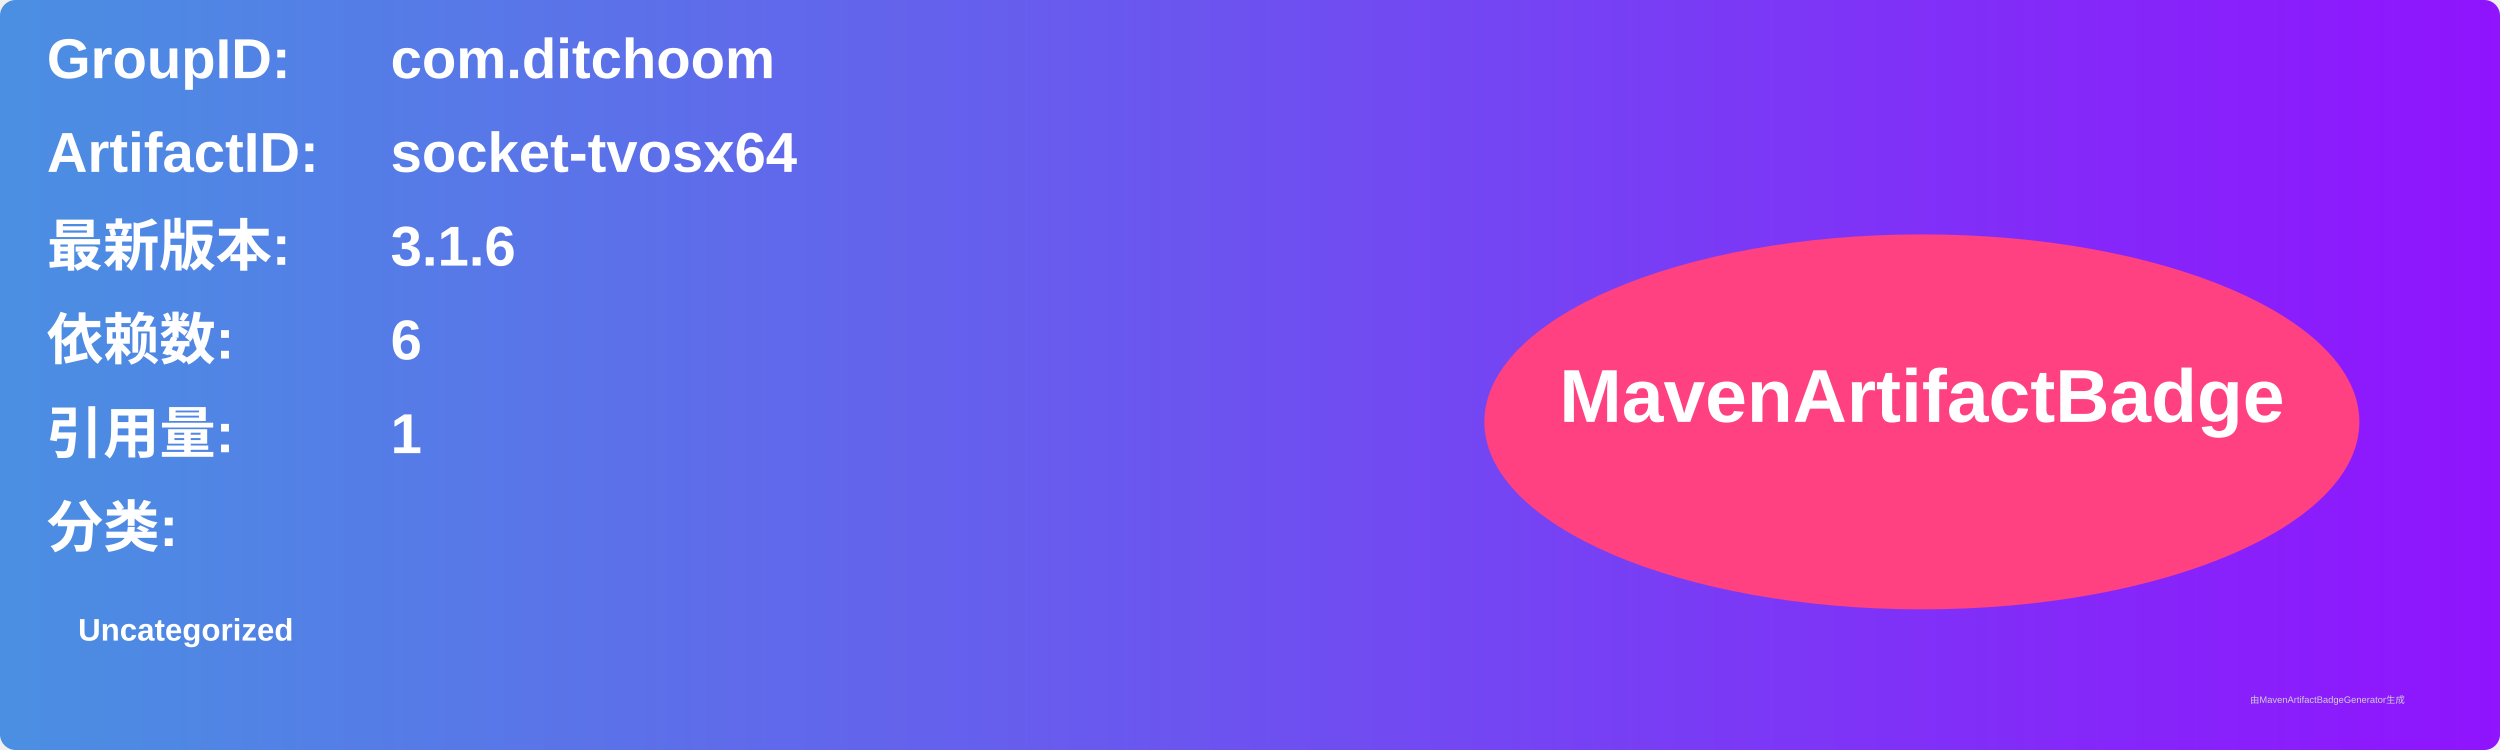
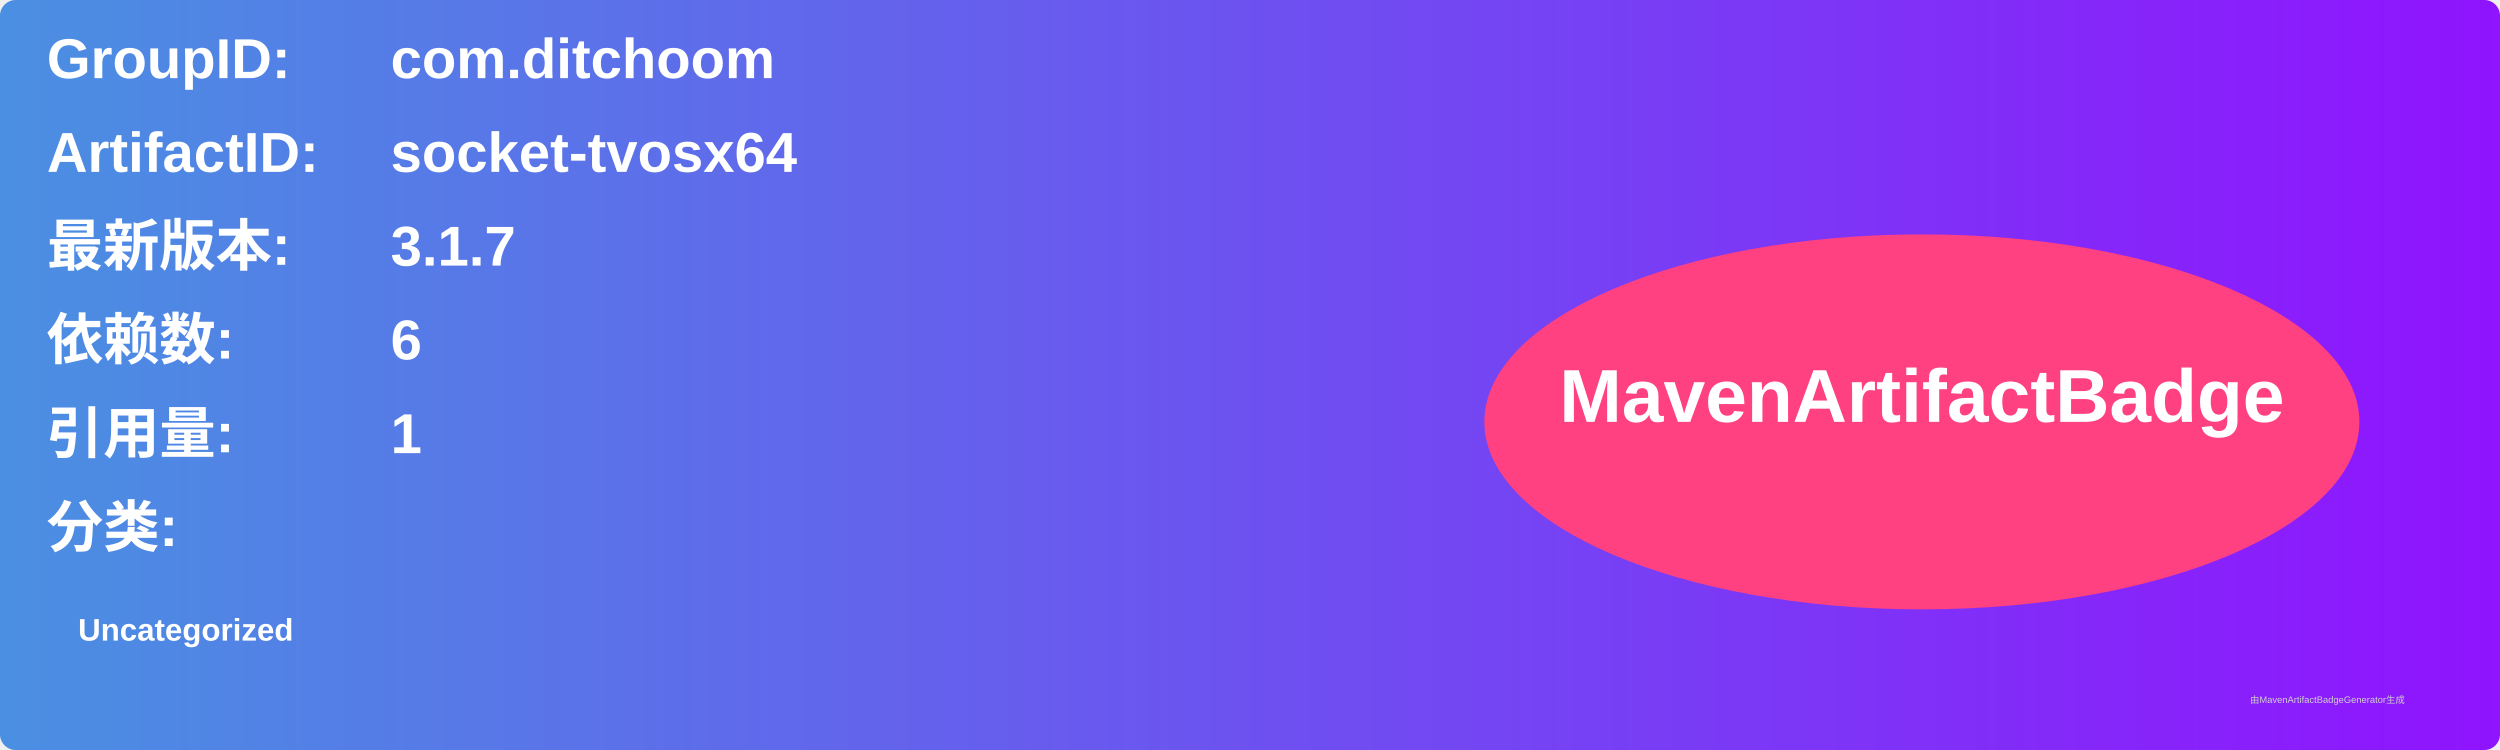
<svg xmlns="http://www.w3.org/2000/svg" width="800" height="240" viewBox="0 0 800 240">
  <linearGradient id="grad" x1="0%" y1="0%" x2="100%" y2="0%">
    <stop offset="0%" stop-color="#4a90e2" />
    <stop offset="100%" stop-color="#9013fe" />
  </linearGradient>
  <rect width="100%" height="100%" rx="5" ry="5" fill="url(#grad)" />
  <g transform="translate(15, 15)">
    <text x="0" y="10" font-family="Arial" font-size="18" fill="white" font-weight="bold" width="260">GroupID:</text>
    <text x="110" y="10" font-family="Arial" font-size="18" fill="white" font-weight="bold" width="460">com.ditchoom</text>
    <text x="0" y="40" font-family="Arial" font-size="18" fill="white" font-weight="bold" width="260">ArtifactID:</text>
    <text x="110" y="40" font-family="Arial" font-size="18" fill="white" font-weight="bold" width="460">socket-tvosx64</text>
    <text x="0" y="70" font-family="Arial" font-size="18" fill="white" font-weight="bold">最新版本:</text>
    <text x="110" y="70" font-family="Arial" font-size="18" fill="white" font-weight="bold">
-       <tspan font-weight="bold">3.1.6</tspan>
+       <tspan font-weight="bold">3.1.7</tspan>
    </text>
    <text x="0" y="100" font-family="Arial" font-size="18" fill="white" font-weight="bold">依赖数: </text>
    <text x="110" y="100" font-family="Arial" font-size="18" fill="white">
      <tspan font-weight="bold">6</tspan>
    </text>
    <text x="0" y="130" font-family="Arial" font-size="18" fill="white" font-weight="bold">引用量: </text>
    <text x="110" y="130" font-family="Arial" font-size="18" fill="white">
      <tspan font-weight="bold">1</tspan>
    </text>
    <text x="0" y="160" font-family="Arial" font-size="18" fill="white" font-weight="bold">分类:</text>
    <text x="10" y="190" font-family="Arial" font-size="10" fill="white">
      <tspan font-weight="bold">Uncategorized</tspan>
    </text>
    <ellipse cx="600" cy="120" rx="140" ry="60" fill="#ff4081" />
    <text x="600" y="120" text-anchor="middle" font-family="Arial" font-size="24" fill="white" font-weight="bold">MavenArtifactBadge</text>
  </g>
  <text x="720" y="225" font-family="Arial" font-size="3" fill="#d0d0d0">由MavenArtifactBadgeGenerator生成</text>
</svg>
